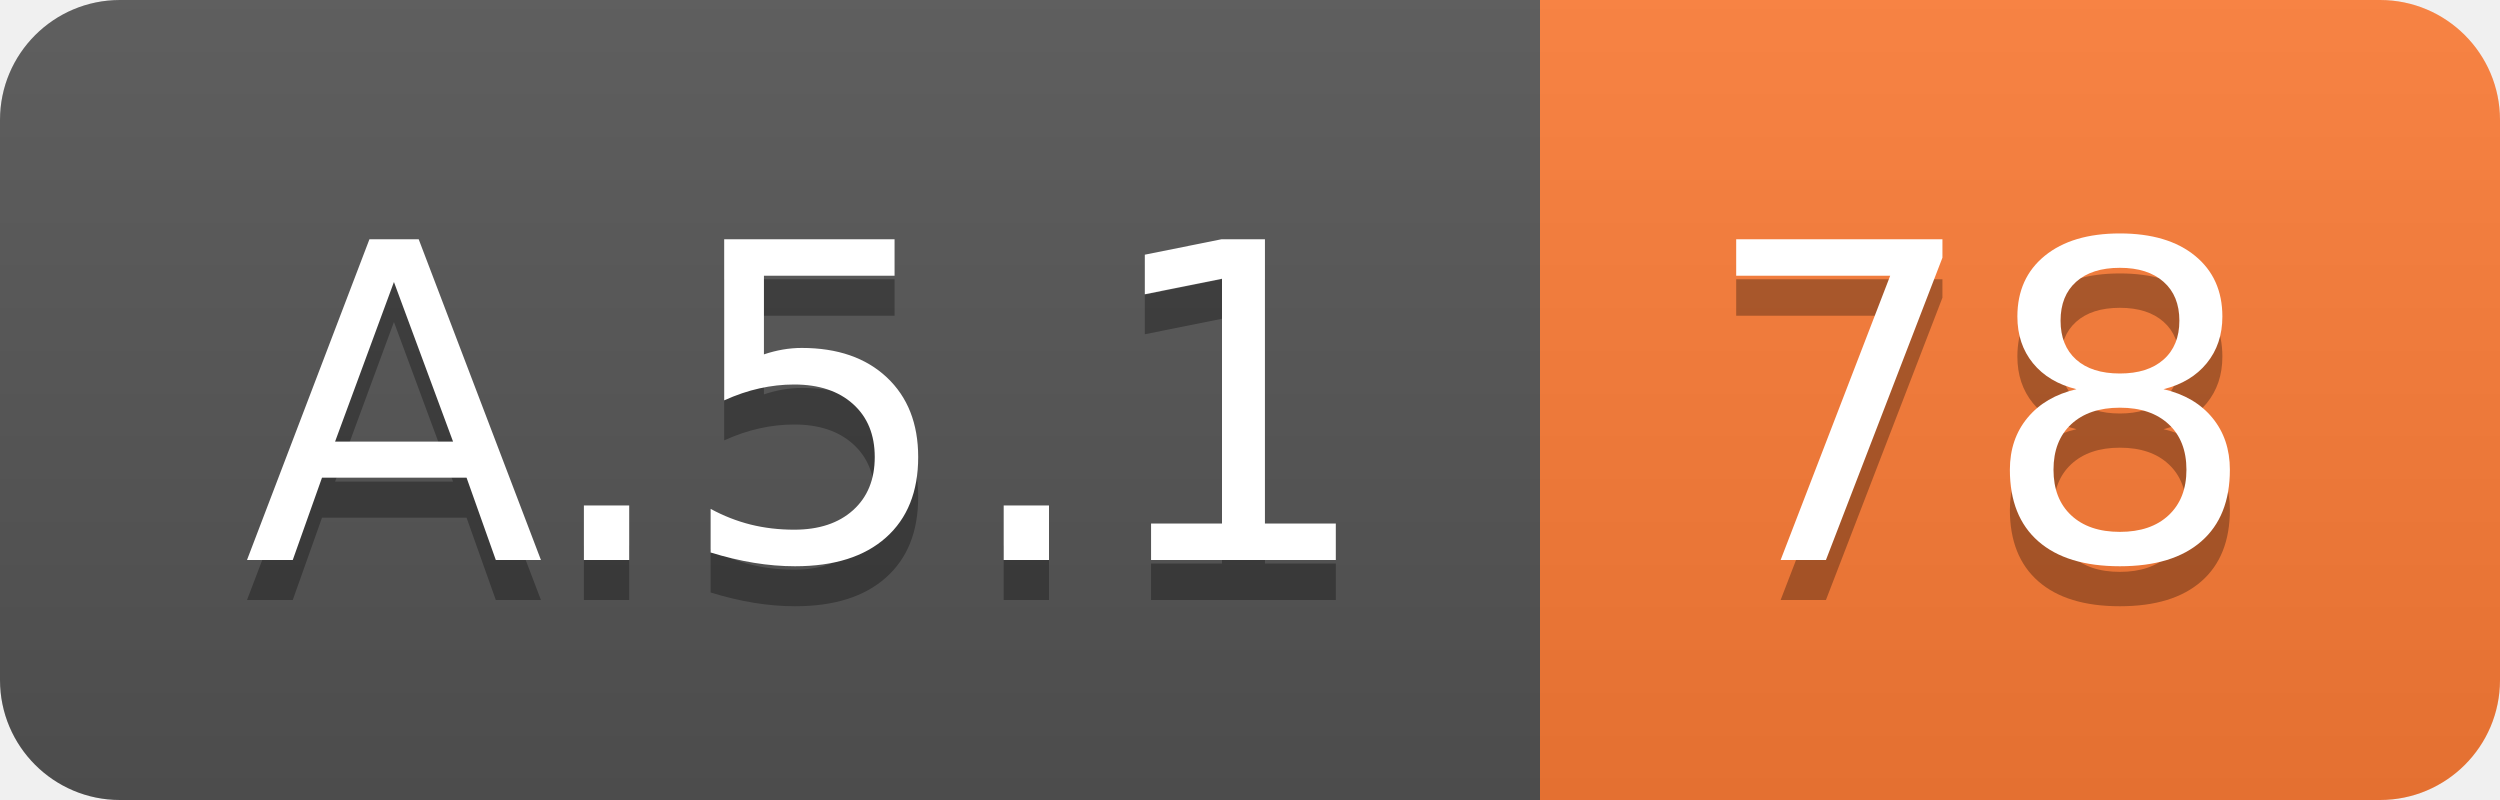
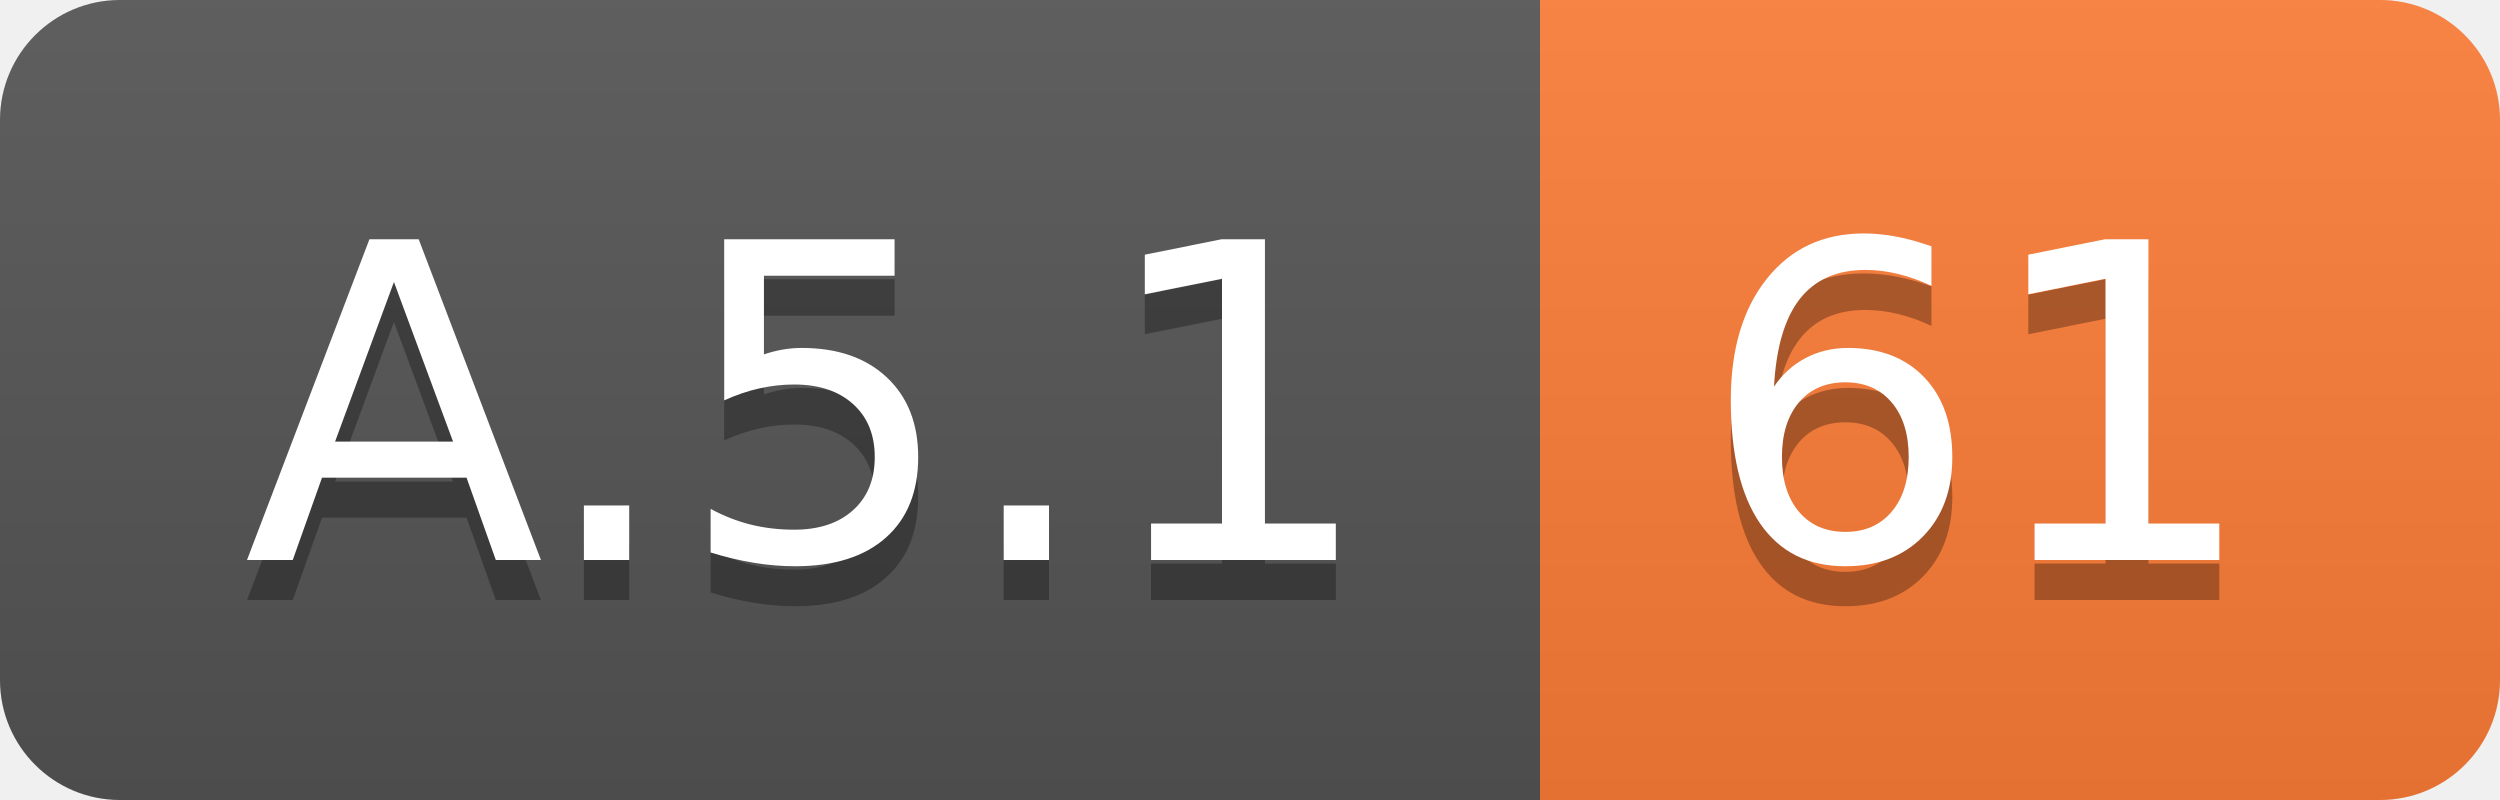
<svg xmlns="http://www.w3.org/2000/svg" width="62.5" height="20">
  <linearGradient id="smooth" x2="0" y2="100%">
    <stop offset="0" stop-color="#bbb" stop-opacity=".1" />
    <stop offset="1" stop-opacity=".1" />
  </linearGradient>
  <clipPath id="round">
    <rect width="62.5" height="20" rx="3" fill="#fff" />
  </clipPath>
  <g clip-path="url(#round)">
    <rect width="38.5" height="20" fill="#555" />
    <rect x="38.5" width="24.0" height="20" fill="#fe7d37" />
    <rect width="62.5" height="20" fill="url(#smooth)" />
  </g>
  <g fill="#fff" text-anchor="middle" font-family="DejaVu Sans,Verdana,Geneva,sans-serif" font-size="110">
    <text x="202.5" y="150" fill="#010101" fill-opacity=".3" transform="scale(0.1)" textLength="285.0" lengthAdjust="spacing">A.5.1</text>
    <text x="202.5" y="140" transform="scale(0.1)" textLength="285.0" lengthAdjust="spacing">A.5.1</text>
-     <text x="495.0" y="150" fill="#010101" fill-opacity=".3" transform="scale(0.1)" textLength="140.0" lengthAdjust="spacing">78</text>
-     <text x="495.0" y="140" transform="scale(0.1)" textLength="140.0" lengthAdjust="spacing">78</text>
+     <text x="495.0" y="150" fill="#010101" fill-opacity=".3" transform="scale(0.1)" textLength="140.0" lengthAdjust="spacing">61</text>
+     <text x="495.0" y="140" transform="scale(0.1)" textLength="140.0" lengthAdjust="spacing">61</text>
  </g>
</svg>
